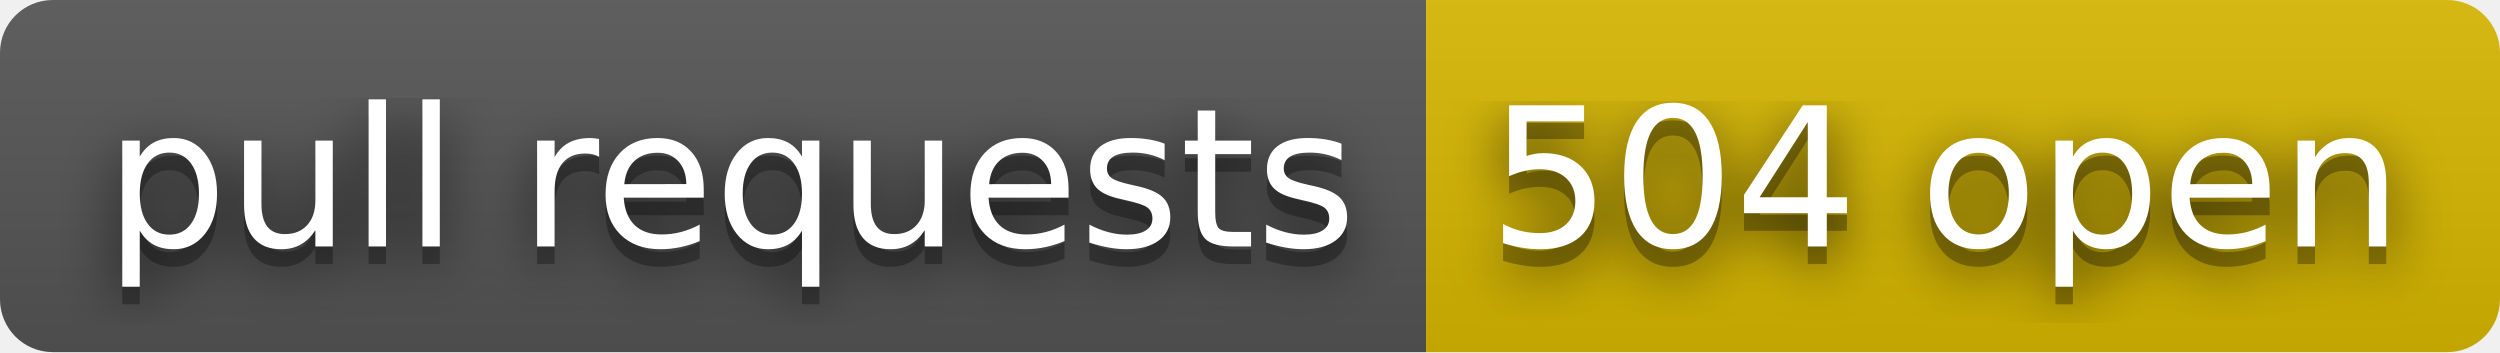
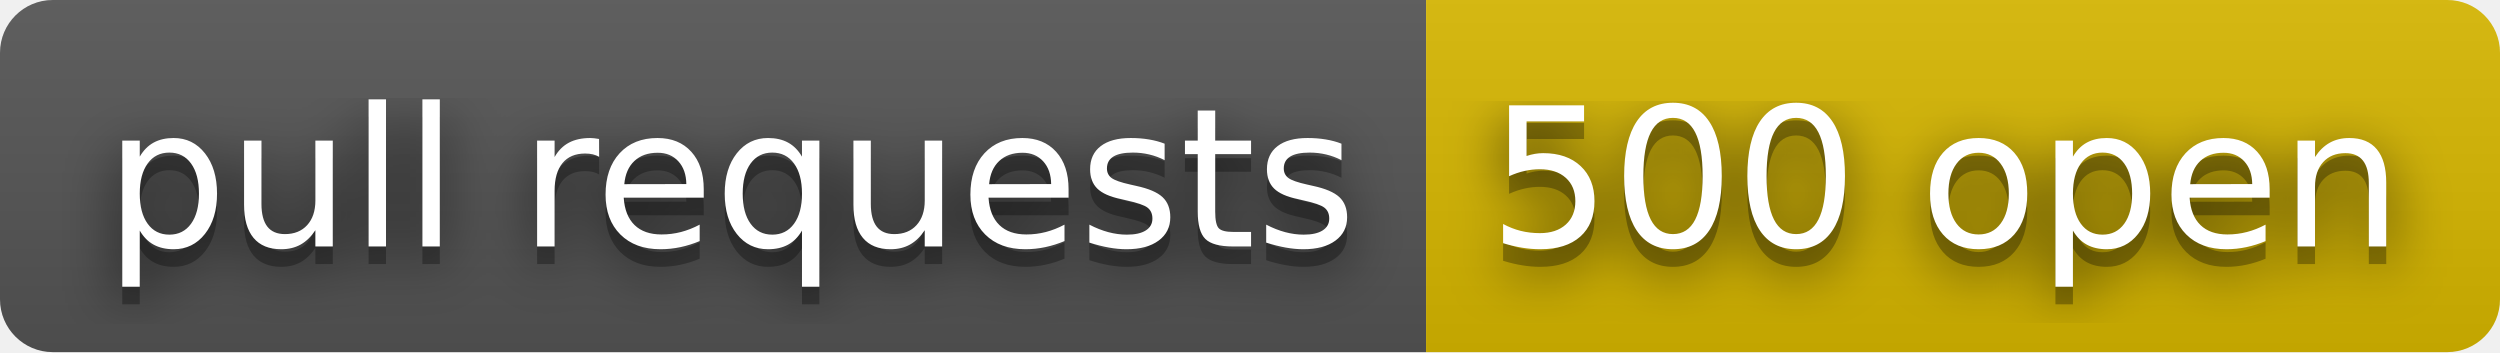
- <svg xmlns="http://www.w3.org/2000/svg" width="142" height="20" role="img" aria-label="pull requests: 504 open">
+ <svg xmlns="http://www.w3.org/2000/svg" width="142" height="20" role="img" aria-label="pull requests: 500 open">
  <filter id="blur">
    <feGaussianBlur stdDeviation="16" />
  </filter>
  <linearGradient id="s" x2="0" y2="100%">
    <stop offset="0" stop-color="#bbb" stop-opacity=".1" />
    <stop offset="1" stop-opacity=".1" />
  </linearGradient>
  <clipPath id="r">
    <rect width="142" height="20" rx="3" />
  </clipPath>
  <g clip-path="url(#r)">
    <rect width="81" height="20" fill="#555" />
    <rect x="81" width="61" height="20" fill="#d8b800" />
    <rect width="142" height="20" fill="url(#s)" />
  </g>
  <g fill="#fff" text-anchor="middle" font-family="Verdana,Geneva,DejaVu Sans,sans-serif" text-rendering="geometricPrecision" font-size="110">
    <g transform="scale(.1)">
      <g aria-hidden="true" fill="#010101">
        <text x="415" y="150" fill-opacity=".8" filter="url(#blur)" textLength="710">pull requests</text>
        <text x="415" y="150" fill-opacity=".3" textLength="710">pull requests</text>
      </g>
      <text x="415" y="140" textLength="710">pull requests</text>
    </g>
    <g transform="scale(.1)">
      <g aria-hidden="true" fill="#010101">
-         <text x="1105" y="150" fill-opacity=".8" filter="url(#blur)" textLength="510">504 open</text>
-         <text x="1105" y="150" fill-opacity=".3" textLength="510">504 open</text>
+         <text x="1105" y="150" fill-opacity=".8" filter="url(#blur)" textLength="510">500 open</text>
+         <text x="1105" y="150" fill-opacity=".3" textLength="510">500 open</text>
      </g>
-       <text x="1105" y="140" textLength="510">504 open</text>
+       <text x="1105" y="140" textLength="510">500 open</text>
    </g>
  </g>
</svg>
